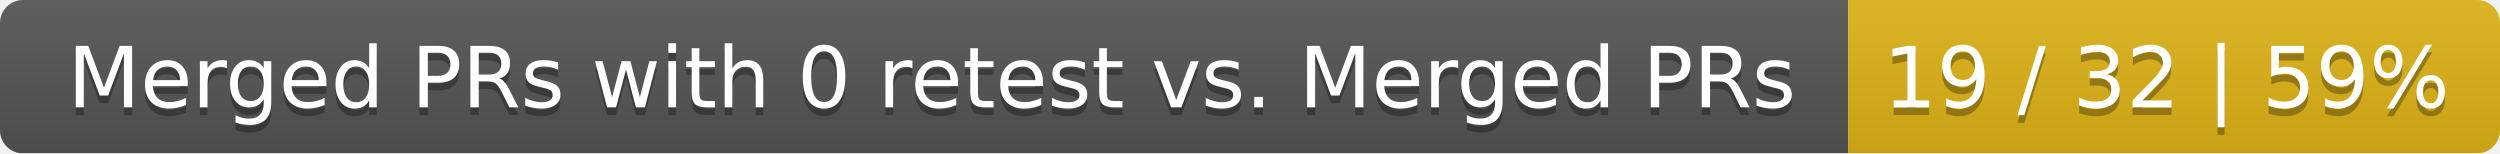
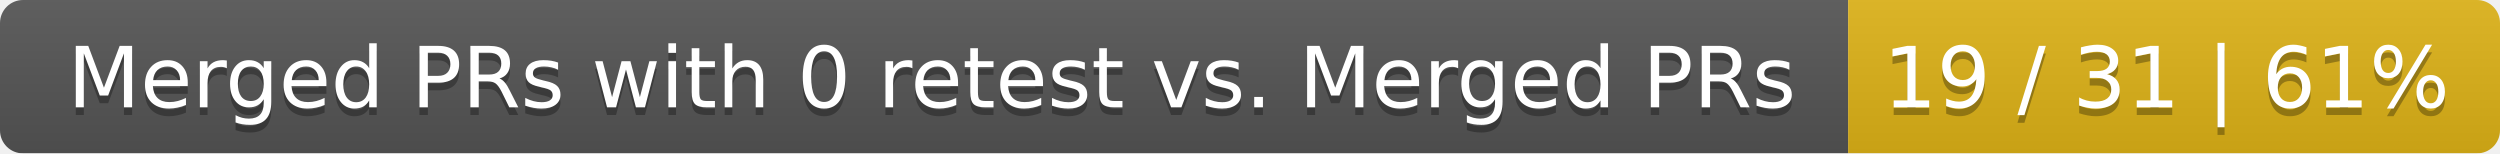
<svg xmlns="http://www.w3.org/2000/svg" width="326" height="20">
  <linearGradient id="smooth" x2="0" y2="100%">
    <stop offset="0" stop-color="#bbb" stop-opacity=".1" />
    <stop offset="1" stop-opacity=".1" />
  </linearGradient>
  <mask id="round">
    <rect width="326" height="20" rx="3" fill="#fff" />
  </mask>
  <g mask="url(#round)">
    <rect width="241" height="20" fill="#555" />
    <rect x="241" width="85" height="20" fill="#dfb317" />
    <rect width="326" height="20" fill="url(#smooth)" />
  </g>
  <g fill="#fff" text-anchor="middle" font-family="DejaVu Sans,Verdana,Geneva,sans-serif" font-size="11">
    <text x="121.5" y="15" fill="#010101" fill-opacity=".3">Merged PRs with 0 retest vs. Merged PRs</text>
    <text x="121.5" y="14">Merged PRs with 0 retest vs. Merged PRs</text>
-     <text x="282.5" y="15" fill="#010101" fill-opacity=".3">19 / 32 | 59%</text>
-     <text x="282.5" y="14">19 / 32 | 59%</text>
+     <text x="282.5" y="15" fill="#010101" fill-opacity=".3">19 / 31 | 61%</text>
+     <text x="282.5" y="14">19 / 31 | 61%</text>
  </g>
</svg>
